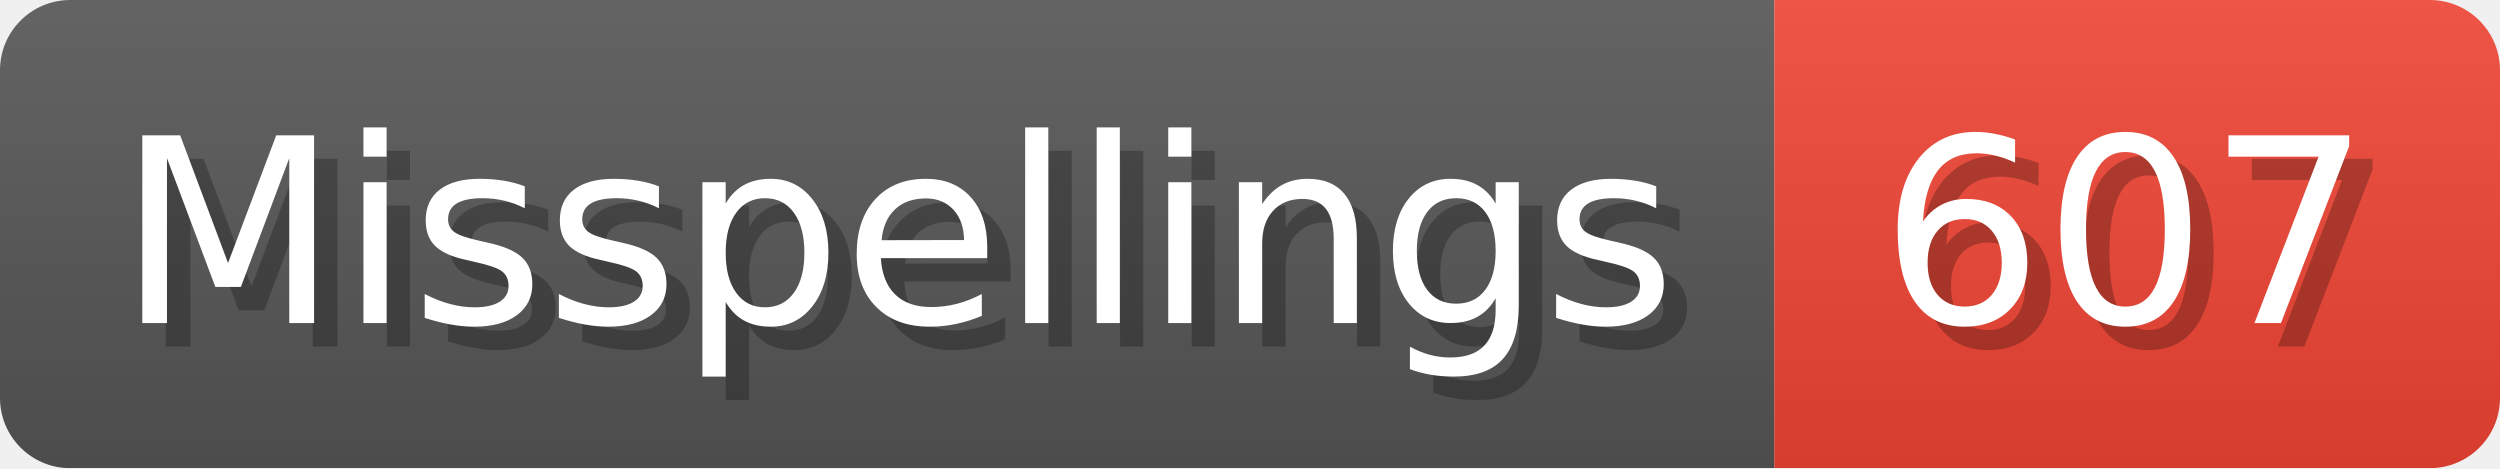
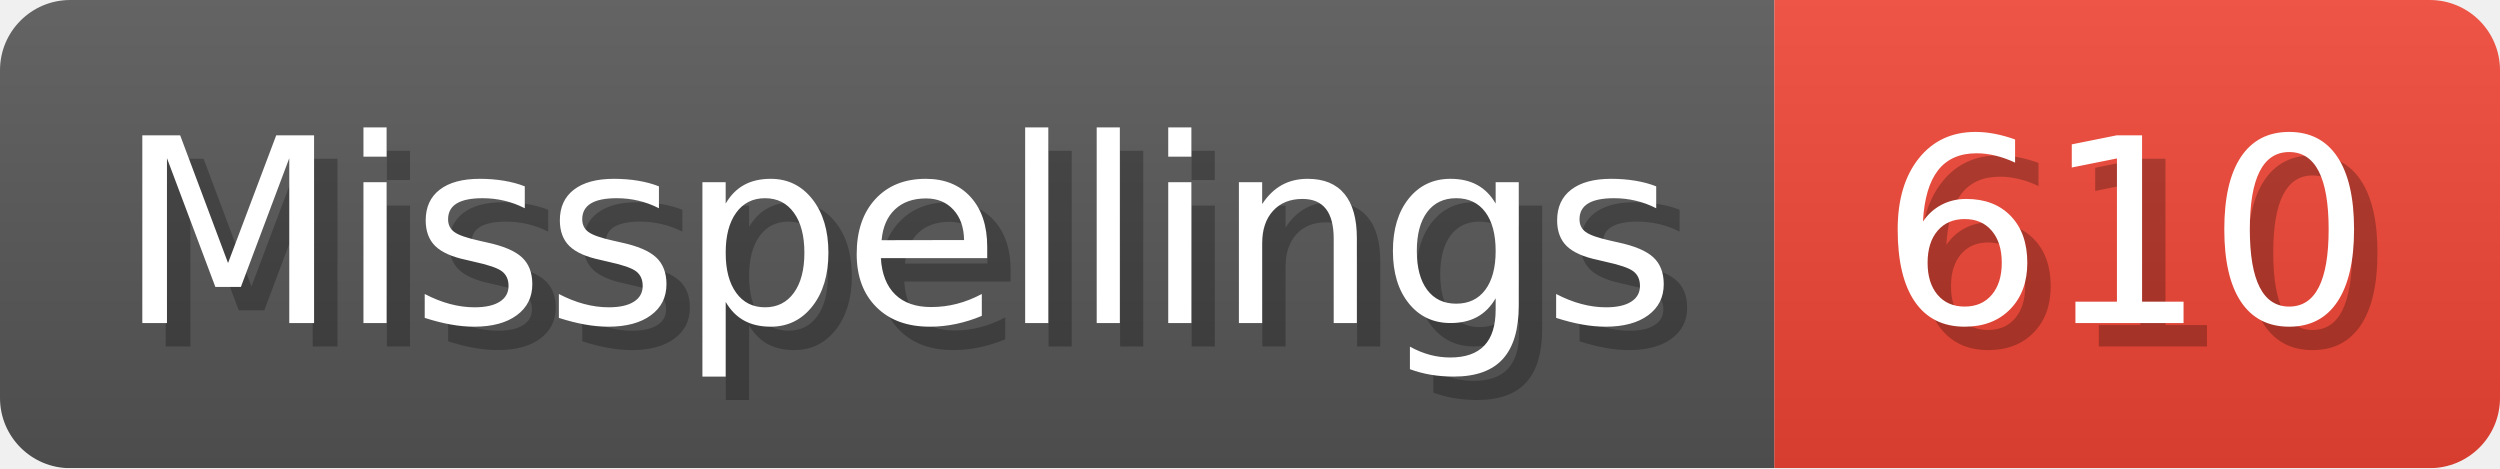
- <svg xmlns="http://www.w3.org/2000/svg" width="106.8" height="20" viewBox="0 0 1068 200" role="img" aria-label="Misspellings: 607">
+ <svg xmlns="http://www.w3.org/2000/svg" width="106.8" height="20" viewBox="0 0 1068 200" role="img" aria-label="Misspellings: 610">
  <linearGradient id="a" x2="0" y2="100%">
    <stop offset="0" stop-opacity=".1" stop-color="#EEE" />
    <stop offset="1" stop-opacity=".1" />
  </linearGradient>
  <mask id="m">
    <rect width="1068" height="200" rx="30" fill="#FFF" />
  </mask>
  <g mask="url(#m)">
    <rect width="758" height="200" fill="#555" />
    <rect width="310" height="200" fill="#E43" x="758" />
    <rect width="1068" height="200" fill="url(#a)" />
  </g>
  <g aria-hidden="true" fill="#fff" text-anchor="start" font-family="Verdana,DejaVu Sans,sans-serif" font-size="110">
    <text x="60" y="148" textLength="658" fill="#000" opacity="0.25">Misspellings</text>
    <text x="50" y="138" textLength="658">Misspellings</text>
-     <text x="813" y="148" textLength="210" fill="#000" opacity="0.25">607</text>
-     <text x="803" y="138" textLength="210">607</text>
+     <text x="813" y="148" textLength="210" fill="#000" opacity="0.25">610</text>
+     <text x="803" y="138" textLength="210">610</text>
  </g>
</svg>
